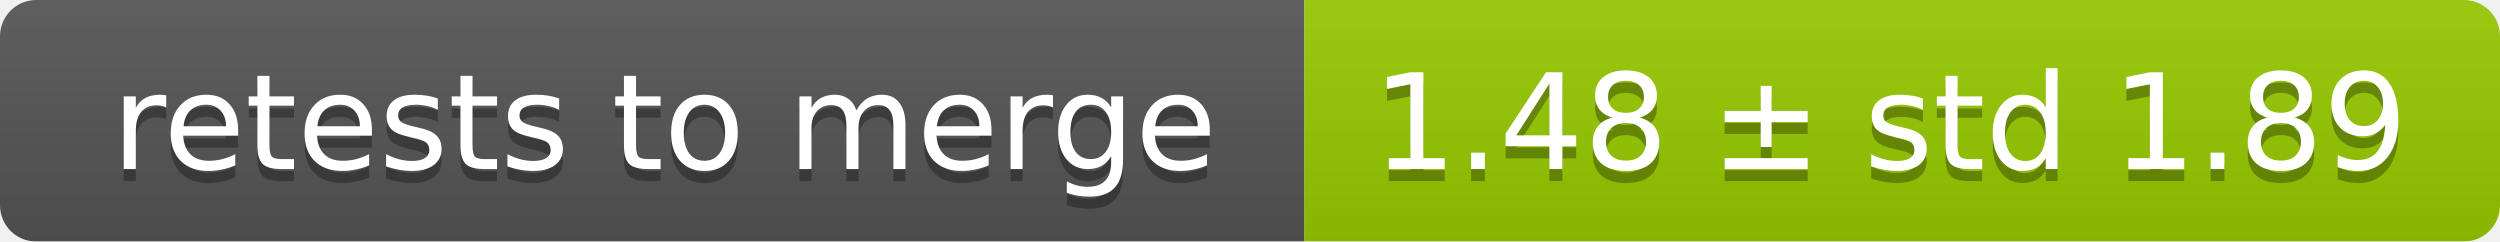
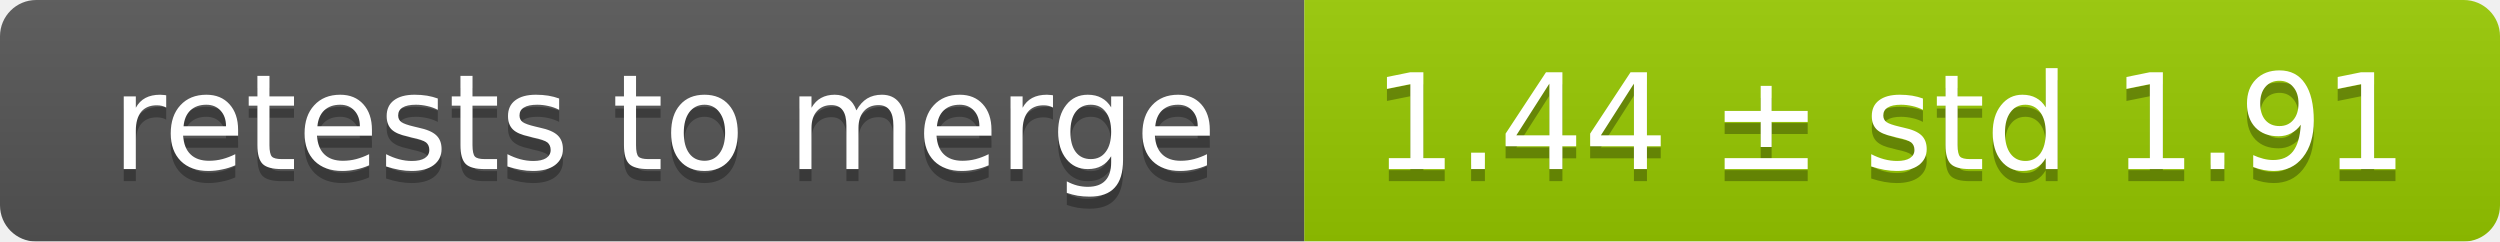
<svg xmlns="http://www.w3.org/2000/svg" width="207" height="20">
  <linearGradient id="smooth" x2="0" y2="100%">
    <stop offset="0" stop-color="#bbb" stop-opacity=".1" />
    <stop offset="1" stop-opacity=".1" />
  </linearGradient>
  <mask id="round">
    <rect width="207" height="20" rx="3" fill="#fff" />
  </mask>
  <g mask="url(#round)">
    <rect width="108" height="20" fill="#555" />
    <rect x="108" width="99" height="20" fill="#97ca00" />
    <rect width="207" height="20" fill="url(#smooth)" />
  </g>
  <g fill="#fff" text-anchor="middle" font-family="DejaVu Sans,Verdana,Geneva,sans-serif" font-size="11">
    <text x="55" y="15" fill="#010101" fill-opacity=".3">retests to merge</text>
    <text x="55" y="14">retests to merge</text>
-     <text x="156.5" y="15" fill="#010101" fill-opacity=".3">1.48 ± std 1.89</text>
-     <text x="156.5" y="14">1.48 ± std 1.89</text>
+     <text x="156.5" y="15" fill="#010101" fill-opacity=".3">1.44 ± std 1.91</text>
+     <text x="156.5" y="14">1.44 ± std 1.91</text>
  </g>
</svg>
